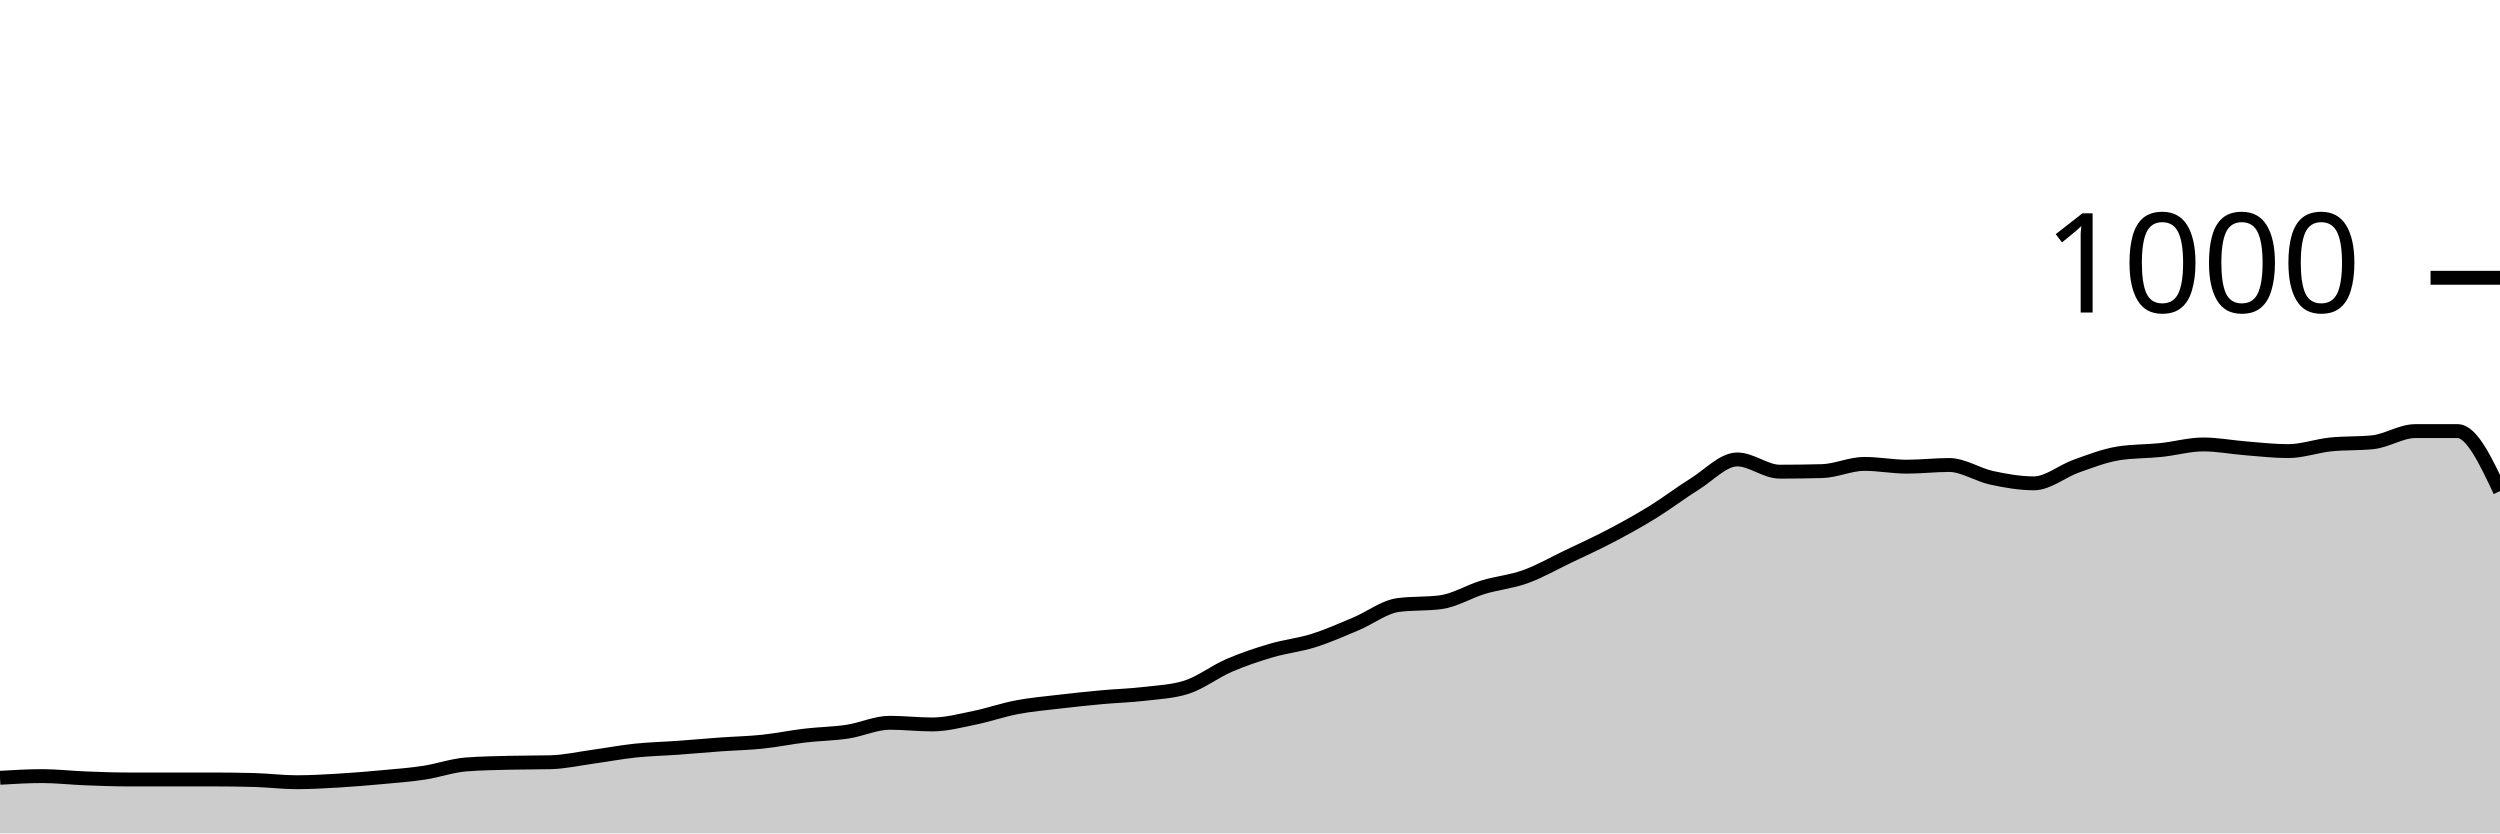
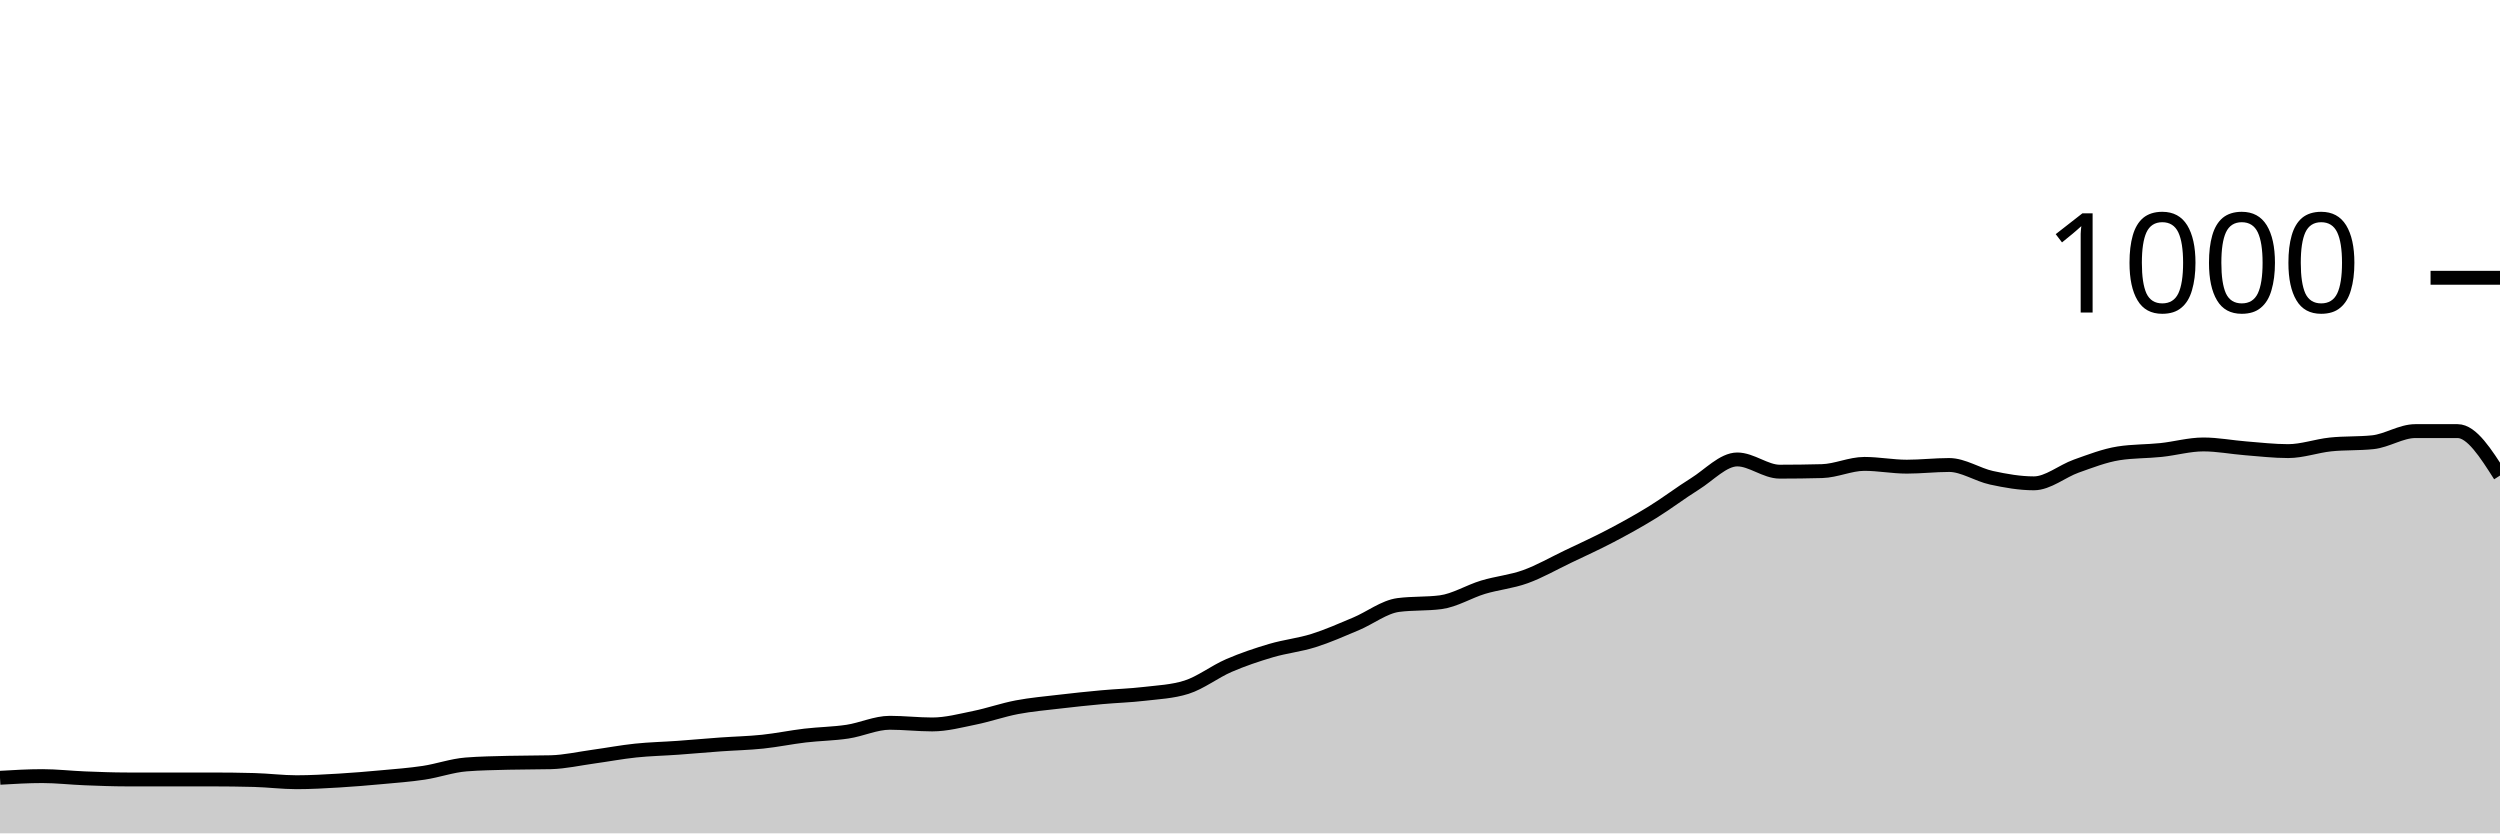
<svg xmlns="http://www.w3.org/2000/svg" viewBox="0 0 180 60">
  <g transform="translate(0,20)">
-     <path class="area" fill="rgba(0, 0, 0, 0.2)" d="M0,36C1.017,35.94,2.034,35.88,3.051,35.88C4.068,35.88,5.085,36,6.102,36.04C7.119,36.08,8.136,36.12,9.153,36.12C10.169,36.12,11.186,36.12,12.203,36.12C13.22,36.12,14.237,36.12,15.254,36.12C16.271,36.12,17.288,36.133,18.305,36.16C19.322,36.187,20.339,36.32,21.356,36.32C22.373,36.32,23.39,36.26,24.407,36.2C25.424,36.14,26.441,36.053,27.458,35.96C28.475,35.867,29.492,35.793,30.508,35.64C31.525,35.487,32.542,35.12,33.559,35.04C34.576,34.96,35.593,34.947,36.61,34.92C37.627,34.893,38.644,34.907,39.661,34.88C40.678,34.853,41.695,34.62,42.712,34.48C43.729,34.34,44.746,34.147,45.763,34.04C46.78,33.933,47.797,33.913,48.814,33.84C49.831,33.767,50.847,33.673,51.864,33.6C52.881,33.527,53.898,33.507,54.915,33.4C55.932,33.293,56.949,33.08,57.966,32.96C58.983,32.84,60,32.833,61.017,32.68C62.034,32.527,63.051,32.04,64.068,32.04C65.085,32.04,66.102,32.16,67.119,32.16C68.136,32.16,69.153,31.887,70.169,31.68C71.186,31.473,72.203,31.113,73.22,30.92C74.237,30.727,75.254,30.64,76.271,30.52C77.288,30.4,78.305,30.293,79.322,30.2C80.339,30.107,81.356,30.08,82.373,29.96C83.39,29.84,84.407,29.8,85.424,29.48C86.441,29.16,87.458,28.36,88.475,27.92C89.492,27.48,90.508,27.14,91.525,26.84C92.542,26.54,93.559,26.44,94.576,26.12C95.593,25.8,96.61,25.347,97.627,24.92C98.644,24.493,99.661,23.693,100.678,23.56C101.695,23.427,102.712,23.493,103.729,23.36C104.746,23.227,105.763,22.587,106.78,22.28C107.797,21.973,108.814,21.887,109.831,21.52C110.847,21.153,111.864,20.567,112.881,20.08C113.898,19.593,114.915,19.133,115.932,18.6C116.949,18.067,117.966,17.507,118.983,16.88C120,16.253,121.017,15.473,122.034,14.84C123.051,14.207,124.068,13.08,125.085,13.08C126.102,13.08,127.119,13.96,128.136,13.96C129.153,13.96,130.169,13.947,131.186,13.92C132.203,13.893,133.22,13.4,134.237,13.4C135.254,13.4,136.271,13.6,137.288,13.6C138.305,13.6,139.322,13.48,140.339,13.48C141.356,13.48,142.373,14.18,143.39,14.4C144.407,14.62,145.424,14.8,146.441,14.8C147.458,14.8,148.475,13.92,149.492,13.56C150.508,13.2,151.525,12.8,152.542,12.64C153.559,12.48,154.576,12.507,155.593,12.4C156.61,12.293,157.627,12,158.644,12C159.661,12,160.678,12.2,161.695,12.28C162.712,12.36,163.729,12.48,164.746,12.48C165.763,12.48,166.78,12.107,167.797,12C168.814,11.893,169.831,11.947,170.847,11.84C171.864,11.733,172.881,11.04,173.898,11.04C174.915,11.04,175.932,11.04,176.949,11.04C177.966,11.04,178.983,13.2,180,15.36L180,40C178.983,40,177.966,40,176.949,40C175.932,40,174.915,40,173.898,40C172.881,40,171.864,40,170.847,40C169.831,40,168.814,40,167.797,40C166.78,40,165.763,40,164.746,40C163.729,40,162.712,40,161.695,40C160.678,40,159.661,40,158.644,40C157.627,40,156.61,40,155.593,40C154.576,40,153.559,40,152.542,40C151.525,40,150.508,40,149.492,40C148.475,40,147.458,40,146.441,40C145.424,40,144.407,40,143.39,40C142.373,40,141.356,40,140.339,40C139.322,40,138.305,40,137.288,40C136.271,40,135.254,40,134.237,40C133.22,40,132.203,40,131.186,40C130.169,40,129.153,40,128.136,40C127.119,40,126.102,40,125.085,40C124.068,40,123.051,40,122.034,40C121.017,40,120,40,118.983,40C117.966,40,116.949,40,115.932,40C114.915,40,113.898,40,112.881,40C111.864,40,110.847,40,109.831,40C108.814,40,107.797,40,106.78,40C105.763,40,104.746,40,103.729,40C102.712,40,101.695,40,100.678,40C99.661,40,98.644,40,97.627,40C96.61,40,95.593,40,94.576,40C93.559,40,92.542,40,91.525,40C90.508,40,89.492,40,88.475,40C87.458,40,86.441,40,85.424,40C84.407,40,83.39,40,82.373,40C81.356,40,80.339,40,79.322,40C78.305,40,77.288,40,76.271,40C75.254,40,74.237,40,73.22,40C72.203,40,71.186,40,70.169,40C69.153,40,68.136,40,67.119,40C66.102,40,65.085,40,64.068,40C63.051,40,62.034,40,61.017,40C60,40,58.983,40,57.966,40C56.949,40,55.932,40,54.915,40C53.898,40,52.881,40,51.864,40C50.847,40,49.831,40,48.814,40C47.797,40,46.78,40,45.763,40C44.746,40,43.729,40,42.712,40C41.695,40,40.678,40,39.661,40C38.644,40,37.627,40,36.61,40C35.593,40,34.576,40,33.559,40C32.542,40,31.525,40,30.508,40C29.492,40,28.475,40,27.458,40C26.441,40,25.424,40,24.407,40C23.39,40,22.373,40,21.356,40C20.339,40,19.322,40,18.305,40C17.288,40,16.271,40,15.254,40C14.237,40,13.22,40,12.203,40C11.186,40,10.169,40,9.153,40C8.136,40,7.119,40,6.102,40C5.085,40,4.068,40,3.051,40C2.034,40,1.017,40,0,40Z" />
-     <path class="line" stroke="black" fill="none" d="M0,36C1.017,35.94,2.034,35.88,3.051,35.88C4.068,35.88,5.085,36,6.102,36.04C7.119,36.08,8.136,36.12,9.153,36.12C10.169,36.12,11.186,36.12,12.203,36.12C13.22,36.12,14.237,36.12,15.254,36.12C16.271,36.12,17.288,36.133,18.305,36.16C19.322,36.187,20.339,36.32,21.356,36.32C22.373,36.32,23.39,36.26,24.407,36.2C25.424,36.14,26.441,36.053,27.458,35.96C28.475,35.867,29.492,35.793,30.508,35.64C31.525,35.487,32.542,35.12,33.559,35.04C34.576,34.96,35.593,34.947,36.61,34.92C37.627,34.893,38.644,34.907,39.661,34.88C40.678,34.853,41.695,34.62,42.712,34.48C43.729,34.34,44.746,34.147,45.763,34.04C46.78,33.933,47.797,33.913,48.814,33.84C49.831,33.767,50.847,33.673,51.864,33.6C52.881,33.527,53.898,33.507,54.915,33.4C55.932,33.293,56.949,33.08,57.966,32.96C58.983,32.84,60,32.833,61.017,32.68C62.034,32.527,63.051,32.04,64.068,32.04C65.085,32.04,66.102,32.16,67.119,32.16C68.136,32.16,69.153,31.887,70.169,31.68C71.186,31.473,72.203,31.113,73.22,30.92C74.237,30.727,75.254,30.64,76.271,30.52C77.288,30.4,78.305,30.293,79.322,30.2C80.339,30.107,81.356,30.08,82.373,29.96C83.39,29.84,84.407,29.8,85.424,29.48C86.441,29.16,87.458,28.36,88.475,27.92C89.492,27.48,90.508,27.14,91.525,26.84C92.542,26.54,93.559,26.44,94.576,26.12C95.593,25.8,96.61,25.347,97.627,24.92C98.644,24.493,99.661,23.693,100.678,23.56C101.695,23.427,102.712,23.493,103.729,23.36C104.746,23.227,105.763,22.587,106.78,22.28C107.797,21.973,108.814,21.887,109.831,21.52C110.847,21.153,111.864,20.567,112.881,20.08C113.898,19.593,114.915,19.133,115.932,18.6C116.949,18.067,117.966,17.507,118.983,16.88C120,16.253,121.017,15.473,122.034,14.84C123.051,14.207,124.068,13.08,125.085,13.08C126.102,13.08,127.119,13.96,128.136,13.96C129.153,13.96,130.169,13.947,131.186,13.92C132.203,13.893,133.22,13.4,134.237,13.4C135.254,13.4,136.271,13.6,137.288,13.6C138.305,13.6,139.322,13.48,140.339,13.48C141.356,13.48,142.373,14.18,143.39,14.4C144.407,14.62,145.424,14.8,146.441,14.8C147.458,14.8,148.475,13.92,149.492,13.56C150.508,13.2,151.525,12.8,152.542,12.64C153.559,12.48,154.576,12.507,155.593,12.4C156.61,12.293,157.627,12,158.644,12C159.661,12,160.678,12.2,161.695,12.28C162.712,12.36,163.729,12.48,164.746,12.48C165.763,12.48,166.78,12.107,167.797,12C168.814,11.893,169.831,11.947,170.847,11.84C171.864,11.733,172.881,11.04,173.898,11.04C174.915,11.04,175.932,11.04,176.949,11.04C177.966,11.04,178.983,13.2,180,15.36" />
+     <path class="area" fill="rgba(0, 0, 0, 0.2)" d="M0,36C1.017,35.94,2.034,35.88,3.051,35.88C4.068,35.88,5.085,36,6.102,36.04C7.119,36.08,8.136,36.12,9.153,36.12C10.169,36.12,11.186,36.12,12.203,36.12C13.22,36.12,14.237,36.12,15.254,36.12C16.271,36.12,17.288,36.133,18.305,36.16C19.322,36.187,20.339,36.32,21.356,36.32C22.373,36.32,23.39,36.26,24.407,36.2C25.424,36.14,26.441,36.053,27.458,35.96C28.475,35.867,29.492,35.793,30.508,35.64C31.525,35.487,32.542,35.12,33.559,35.04C34.576,34.96,35.593,34.947,36.61,34.92C37.627,34.893,38.644,34.907,39.661,34.88C40.678,34.853,41.695,34.62,42.712,34.48C43.729,34.34,44.746,34.147,45.763,34.04C46.78,33.933,47.797,33.913,48.814,33.84C49.831,33.767,50.847,33.673,51.864,33.6C52.881,33.527,53.898,33.507,54.915,33.4C55.932,33.293,56.949,33.08,57.966,32.96C58.983,32.84,60,32.833,61.017,32.68C62.034,32.527,63.051,32.04,64.068,32.04C65.085,32.04,66.102,32.16,67.119,32.16C68.136,32.16,69.153,31.887,70.169,31.68C71.186,31.473,72.203,31.113,73.22,30.92C74.237,30.727,75.254,30.64,76.271,30.52C77.288,30.4,78.305,30.293,79.322,30.2C80.339,30.107,81.356,30.08,82.373,29.96C83.39,29.84,84.407,29.8,85.424,29.48C86.441,29.16,87.458,28.36,88.475,27.92C89.492,27.48,90.508,27.14,91.525,26.84C92.542,26.54,93.559,26.44,94.576,26.12C95.593,25.8,96.61,25.347,97.627,24.92C98.644,24.493,99.661,23.693,100.678,23.56C101.695,23.427,102.712,23.493,103.729,23.36C104.746,23.227,105.763,22.587,106.78,22.28C107.797,21.973,108.814,21.887,109.831,21.52C110.847,21.153,111.864,20.567,112.881,20.08C113.898,19.593,114.915,19.133,115.932,18.6C116.949,18.067,117.966,17.507,118.983,16.88C120,16.253,121.017,15.473,122.034,14.84C123.051,14.207,124.068,13.08,125.085,13.08C126.102,13.08,127.119,13.96,128.136,13.96C129.153,13.96,130.169,13.947,131.186,13.92C132.203,13.893,133.22,13.4,134.237,13.4C135.254,13.4,136.271,13.6,137.288,13.6C138.305,13.6,139.322,13.48,140.339,13.48C141.356,13.48,142.373,14.18,143.39,14.4C144.407,14.62,145.424,14.8,146.441,14.8C147.458,14.8,148.475,13.92,149.492,13.56C150.508,13.2,151.525,12.8,152.542,12.64C153.559,12.48,154.576,12.507,155.593,12.4C156.61,12.293,157.627,12,158.644,12C159.661,12,160.678,12.2,161.695,12.28C162.712,12.36,163.729,12.48,164.746,12.48C165.763,12.48,166.78,12.107,167.797,12C168.814,11.893,169.831,11.947,170.847,11.84C171.864,11.733,172.881,11.04,173.898,11.04C174.915,11.04,175.932,11.04,176.949,11.04C177.966,11.04,178.983,12.64,180,14.24L180,40C178.983,40,177.966,40,176.949,40C175.932,40,174.915,40,173.898,40C172.881,40,171.864,40,170.847,40C169.831,40,168.814,40,167.797,40C166.78,40,165.763,40,164.746,40C163.729,40,162.712,40,161.695,40C160.678,40,159.661,40,158.644,40C157.627,40,156.61,40,155.593,40C154.576,40,153.559,40,152.542,40C151.525,40,150.508,40,149.492,40C148.475,40,147.458,40,146.441,40C145.424,40,144.407,40,143.39,40C142.373,40,141.356,40,140.339,40C139.322,40,138.305,40,137.288,40C136.271,40,135.254,40,134.237,40C133.22,40,132.203,40,131.186,40C130.169,40,129.153,40,128.136,40C127.119,40,126.102,40,125.085,40C124.068,40,123.051,40,122.034,40C121.017,40,120,40,118.983,40C117.966,40,116.949,40,115.932,40C114.915,40,113.898,40,112.881,40C111.864,40,110.847,40,109.831,40C108.814,40,107.797,40,106.78,40C105.763,40,104.746,40,103.729,40C102.712,40,101.695,40,100.678,40C99.661,40,98.644,40,97.627,40C96.61,40,95.593,40,94.576,40C93.559,40,92.542,40,91.525,40C90.508,40,89.492,40,88.475,40C87.458,40,86.441,40,85.424,40C84.407,40,83.39,40,82.373,40C81.356,40,80.339,40,79.322,40C78.305,40,77.288,40,76.271,40C75.254,40,74.237,40,73.22,40C72.203,40,71.186,40,70.169,40C69.153,40,68.136,40,67.119,40C66.102,40,65.085,40,64.068,40C63.051,40,62.034,40,61.017,40C60,40,58.983,40,57.966,40C56.949,40,55.932,40,54.915,40C53.898,40,52.881,40,51.864,40C50.847,40,49.831,40,48.814,40C47.797,40,46.78,40,45.763,40C44.746,40,43.729,40,42.712,40C41.695,40,40.678,40,39.661,40C38.644,40,37.627,40,36.61,40C35.593,40,34.576,40,33.559,40C32.542,40,31.525,40,30.508,40C29.492,40,28.475,40,27.458,40C26.441,40,25.424,40,24.407,40C23.39,40,22.373,40,21.356,40C20.339,40,19.322,40,18.305,40C17.288,40,16.271,40,15.254,40C14.237,40,13.22,40,12.203,40C11.186,40,10.169,40,9.153,40C8.136,40,7.119,40,6.102,40C5.085,40,4.068,40,3.051,40C2.034,40,1.017,40,0,40Z" />
+     <path class="line" stroke="black" fill="none" d="M0,36C1.017,35.94,2.034,35.88,3.051,35.88C4.068,35.88,5.085,36,6.102,36.04C7.119,36.08,8.136,36.12,9.153,36.12C10.169,36.12,11.186,36.12,12.203,36.12C13.22,36.12,14.237,36.12,15.254,36.12C16.271,36.12,17.288,36.133,18.305,36.16C19.322,36.187,20.339,36.32,21.356,36.32C22.373,36.32,23.39,36.26,24.407,36.2C25.424,36.14,26.441,36.053,27.458,35.96C28.475,35.867,29.492,35.793,30.508,35.64C31.525,35.487,32.542,35.12,33.559,35.04C34.576,34.96,35.593,34.947,36.61,34.92C37.627,34.893,38.644,34.907,39.661,34.88C40.678,34.853,41.695,34.62,42.712,34.48C43.729,34.34,44.746,34.147,45.763,34.04C46.78,33.933,47.797,33.913,48.814,33.84C49.831,33.767,50.847,33.673,51.864,33.6C52.881,33.527,53.898,33.507,54.915,33.4C55.932,33.293,56.949,33.08,57.966,32.96C58.983,32.84,60,32.833,61.017,32.68C62.034,32.527,63.051,32.04,64.068,32.04C65.085,32.04,66.102,32.16,67.119,32.16C68.136,32.16,69.153,31.887,70.169,31.68C71.186,31.473,72.203,31.113,73.22,30.92C74.237,30.727,75.254,30.64,76.271,30.52C77.288,30.4,78.305,30.293,79.322,30.2C80.339,30.107,81.356,30.08,82.373,29.96C83.39,29.84,84.407,29.8,85.424,29.48C86.441,29.16,87.458,28.36,88.475,27.92C89.492,27.48,90.508,27.14,91.525,26.84C92.542,26.54,93.559,26.44,94.576,26.12C95.593,25.8,96.61,25.347,97.627,24.92C98.644,24.493,99.661,23.693,100.678,23.56C101.695,23.427,102.712,23.493,103.729,23.36C104.746,23.227,105.763,22.587,106.78,22.28C107.797,21.973,108.814,21.887,109.831,21.52C110.847,21.153,111.864,20.567,112.881,20.08C113.898,19.593,114.915,19.133,115.932,18.6C116.949,18.067,117.966,17.507,118.983,16.88C120,16.253,121.017,15.473,122.034,14.84C123.051,14.207,124.068,13.08,125.085,13.08C126.102,13.08,127.119,13.96,128.136,13.96C129.153,13.96,130.169,13.947,131.186,13.92C132.203,13.893,133.22,13.4,134.237,13.4C135.254,13.4,136.271,13.6,137.288,13.6C138.305,13.6,139.322,13.48,140.339,13.48C141.356,13.48,142.373,14.18,143.39,14.4C144.407,14.62,145.424,14.8,146.441,14.8C147.458,14.8,148.475,13.92,149.492,13.56C150.508,13.2,151.525,12.8,152.542,12.64C153.559,12.48,154.576,12.507,155.593,12.4C156.61,12.293,157.627,12,158.644,12C159.661,12,160.678,12.2,161.695,12.28C162.712,12.36,163.729,12.48,164.746,12.48C165.763,12.48,166.78,12.107,167.797,12C168.814,11.893,169.831,11.947,170.847,11.84C171.864,11.733,172.881,11.04,173.898,11.04C174.915,11.04,175.932,11.04,176.949,11.04C177.966,11.04,178.983,12.64,180,14.24" />
    <path class="axis-ceiling" stroke-width="1" stroke="black" fill="none" d="M175,0L180,0" />
    <text class="axis-ceiling-label" font-family="sans-serif" text-anchor="end" font-size="10px" x="170" y="2.5">1000</text>
  </g>
</svg>
